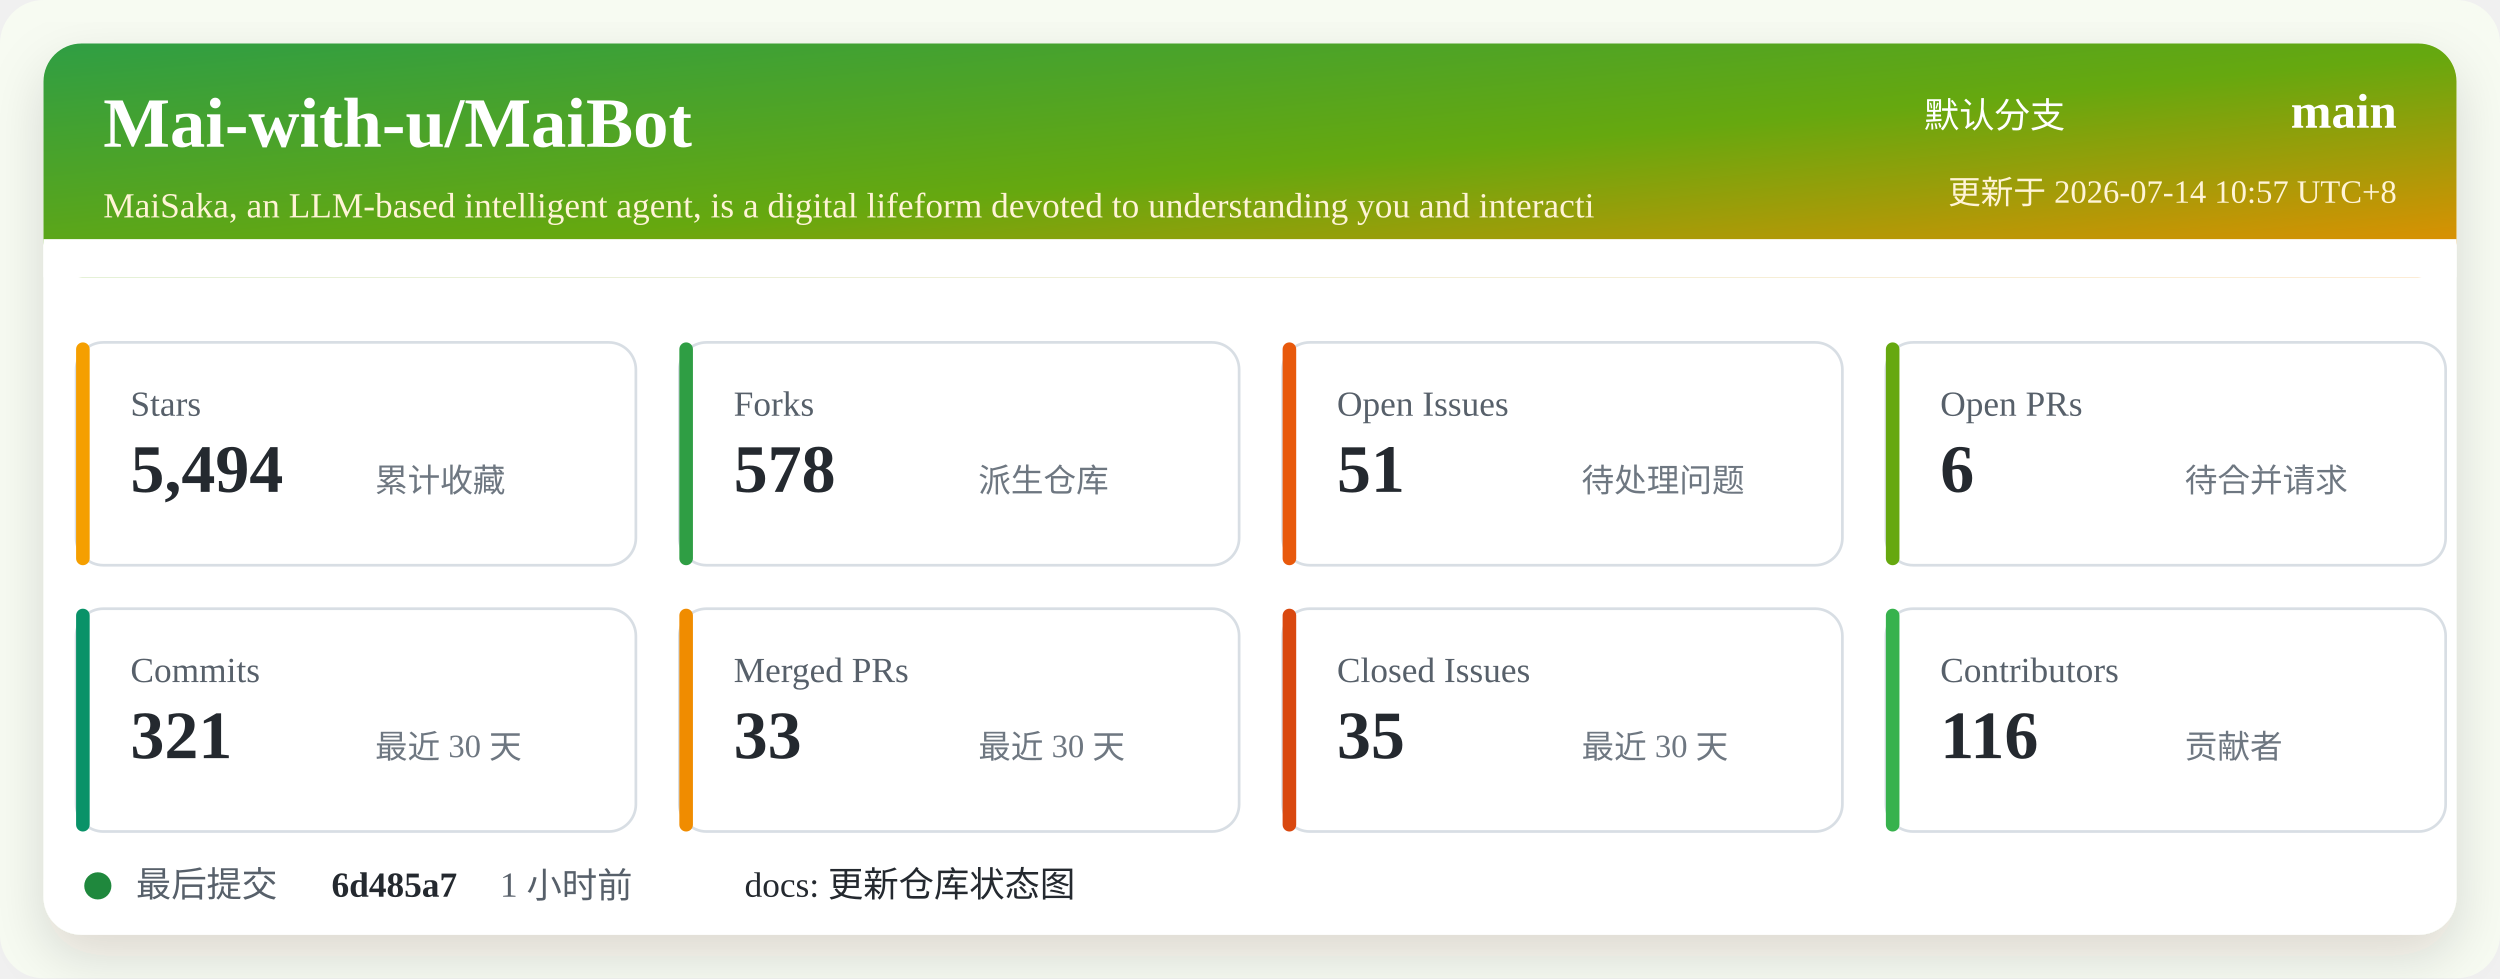
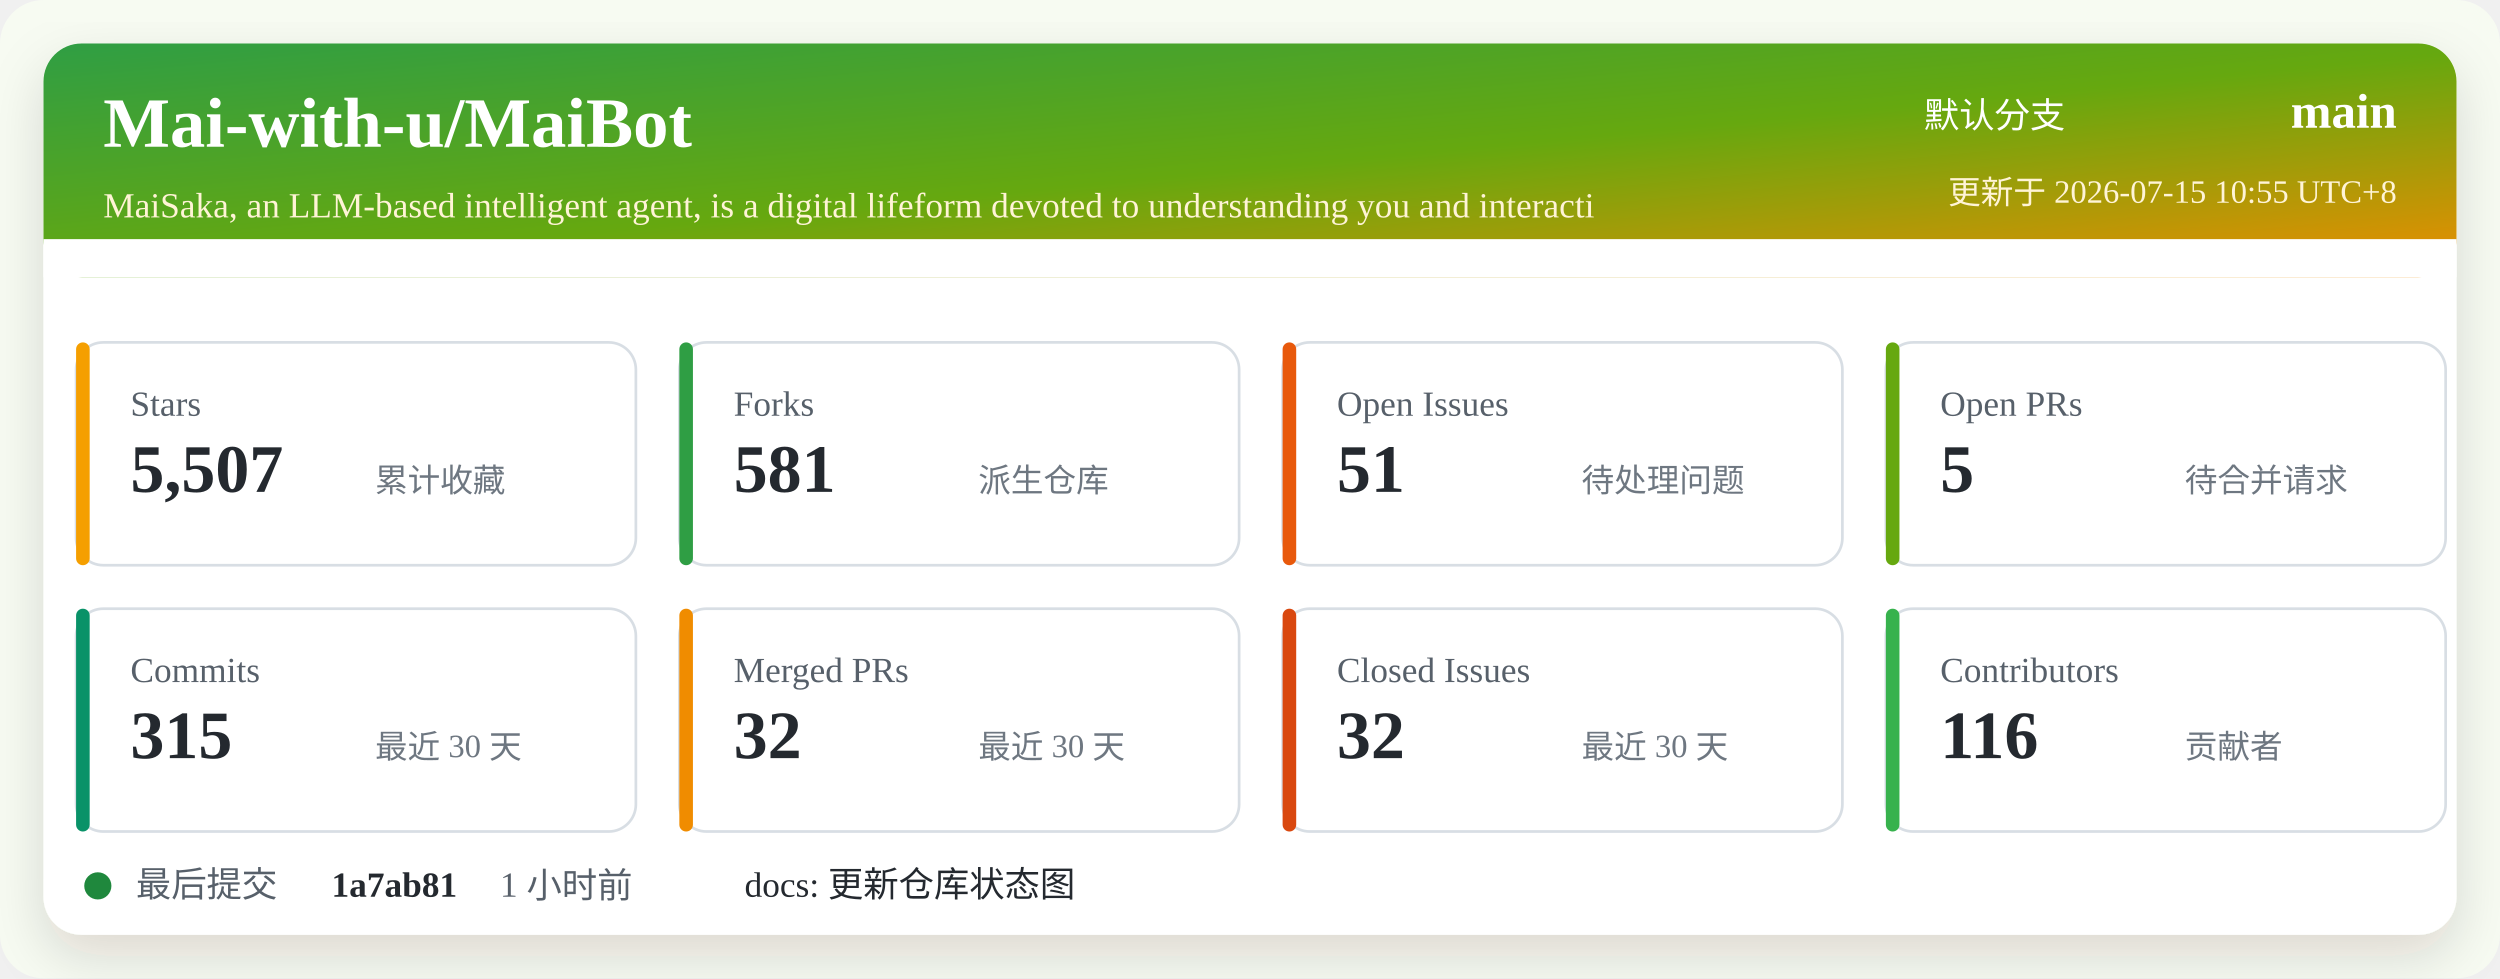
<svg xmlns="http://www.w3.org/2000/svg" width="920" height="360" viewBox="0 0 920 360" role="img" aria-labelledby="title desc">
  <defs>
    <linearGradient id="header" x1="0" x2="1" y1="0" y2="1">
      <stop offset="0%" stop-color="#2f9e44" />
      <stop offset="52%" stop-color="#66a80f" />
      <stop offset="100%" stop-color="#f08c00" />
    </linearGradient>
    <filter id="shadow" x="-5%" y="-5%" width="110%" height="110%">
      <feDropShadow dx="0" dy="8" stdDeviation="10" flood-color="#2b2318" flood-opacity="0.14" />
    </filter>
  </defs>
  <rect width="920" height="360" rx="16" fill="#f7fbf2" />
  <rect x="16" y="16" width="888" height="328" rx="14" fill="#ffffff" filter="url(#shadow)" />
  <rect x="16" y="16" width="888" height="86" rx="14" fill="url(#header)" />
  <path d="M16 88 H904 V102 H16 Z" fill="#ffffff" />
  <text x="38" y="54" fill="#ffffff" font-size="26" font-weight="700">Mai-with-u/MaiBot</text>
  <text x="38" y="80" fill="#fff4d6" font-size="13">MaiSaka, an LLM-based intelligent agent, is a digital lifeform devoted to understanding you and interacti</text>
  <text x="760" y="47" fill="#ffffff" font-size="13" text-anchor="end">默认分支</text>
  <text x="882" y="47" fill="#ffffff" font-size="18" font-weight="700" text-anchor="end">main</text>
-   <text x="882" y="75" fill="#fff4d6" font-size="12" text-anchor="end">更新于 2026-07-14 10:57 UTC+8</text>
+   <text x="882" y="75" fill="#fff4d6" font-size="12" text-anchor="end">更新于 2026-07-15 10:55 UTC+8</text>
  <g transform="translate(28 126)">
    <rect width="206" height="82" rx="10" fill="#ffffff" stroke="#d8dee4" />
    <rect x="0" y="0" width="5" height="82" rx="2.5" fill="#f59f00" />
    <text x="20" y="27" fill="#57606a" font-size="13">Stars</text>
-     <text x="20" y="55" fill="#24292f" font-size="25" font-weight="700">5,494</text>
+     <text x="20" y="55" fill="#24292f" font-size="25" font-weight="700">5,507</text>
    <text x="110" y="55" fill="#6e7781" font-size="12">累计收藏</text>
  </g>
  <g transform="translate(250 126)">
    <rect width="206" height="82" rx="10" fill="#ffffff" stroke="#d8dee4" />
    <rect x="0" y="0" width="5" height="82" rx="2.5" fill="#2f9e44" />
    <text x="20" y="27" fill="#57606a" font-size="13">Forks</text>
-     <text x="20" y="55" fill="#24292f" font-size="25" font-weight="700">578</text>
+     <text x="20" y="55" fill="#24292f" font-size="25" font-weight="700">581</text>
    <text x="110" y="55" fill="#6e7781" font-size="12">派生仓库</text>
  </g>
  <g transform="translate(472 126)">
    <rect width="206" height="82" rx="10" fill="#ffffff" stroke="#d8dee4" />
    <rect x="0" y="0" width="5" height="82" rx="2.5" fill="#e8590c" />
    <text x="20" y="27" fill="#57606a" font-size="13">Open Issues</text>
    <text x="20" y="55" fill="#24292f" font-size="25" font-weight="700">51</text>
    <text x="110" y="55" fill="#6e7781" font-size="12">待处理问题</text>
  </g>
  <g transform="translate(694 126)">
    <rect width="206" height="82" rx="10" fill="#ffffff" stroke="#d8dee4" />
    <rect x="0" y="0" width="5" height="82" rx="2.5" fill="#66a80f" />
    <text x="20" y="27" fill="#57606a" font-size="13">Open PRs</text>
-     <text x="20" y="55" fill="#24292f" font-size="25" font-weight="700">6</text>
+     <text x="20" y="55" fill="#24292f" font-size="25" font-weight="700">5</text>
    <text x="110" y="55" fill="#6e7781" font-size="12">待合并请求</text>
  </g>
  <g transform="translate(28 224)">
    <rect width="206" height="82" rx="10" fill="#ffffff" stroke="#d8dee4" />
    <rect x="0" y="0" width="5" height="82" rx="2.5" fill="#099268" />
    <text x="20" y="27" fill="#57606a" font-size="13">Commits</text>
-     <text x="20" y="55" fill="#24292f" font-size="25" font-weight="700">321</text>
+     <text x="20" y="55" fill="#24292f" font-size="25" font-weight="700">315</text>
    <text x="110" y="55" fill="#6e7781" font-size="12">最近 30 天</text>
  </g>
  <g transform="translate(250 224)">
    <rect width="206" height="82" rx="10" fill="#ffffff" stroke="#d8dee4" />
    <rect x="0" y="0" width="5" height="82" rx="2.5" fill="#f08c00" />
    <text x="20" y="27" fill="#57606a" font-size="13">Merged PRs</text>
-     <text x="20" y="55" fill="#24292f" font-size="25" font-weight="700">33</text>
+     <text x="20" y="55" fill="#24292f" font-size="25" font-weight="700">32</text>
    <text x="110" y="55" fill="#6e7781" font-size="12">最近 30 天</text>
  </g>
  <g transform="translate(472 224)">
    <rect width="206" height="82" rx="10" fill="#ffffff" stroke="#d8dee4" />
    <rect x="0" y="0" width="5" height="82" rx="2.5" fill="#d9480f" />
    <text x="20" y="27" fill="#57606a" font-size="13">Closed Issues</text>
-     <text x="20" y="55" fill="#24292f" font-size="25" font-weight="700">35</text>
+     <text x="20" y="55" fill="#24292f" font-size="25" font-weight="700">32</text>
    <text x="110" y="55" fill="#6e7781" font-size="12">最近 30 天</text>
  </g>
  <g transform="translate(694 224)">
    <rect width="206" height="82" rx="10" fill="#ffffff" stroke="#d8dee4" />
    <rect x="0" y="0" width="5" height="82" rx="2.5" fill="#37b24d" />
    <text x="20" y="27" fill="#57606a" font-size="13">Contributors</text>
    <text x="20" y="55" fill="#24292f" font-size="25" font-weight="700">116</text>
    <text x="110" y="55" fill="#6e7781" font-size="12">贡献者</text>
  </g>
  <g transform="translate(28 318)">
    <circle cx="8" cy="8" r="5" fill="#1f883d" />
    <text x="22" y="12" fill="#57606a" font-size="13">最后提交</text>
-     <text x="94" y="12" fill="#24292f" font-size="13" font-weight="700">6d485a7</text>
+     <text x="94" y="12" fill="#24292f" font-size="13" font-weight="700">1a7ab81</text>
    <text x="156" y="12" fill="#57606a" font-size="13">1 小时前</text>
    <text x="246" y="12" fill="#24292f" font-size="13">docs: 更新仓库状态图</text>
  </g>
</svg>
